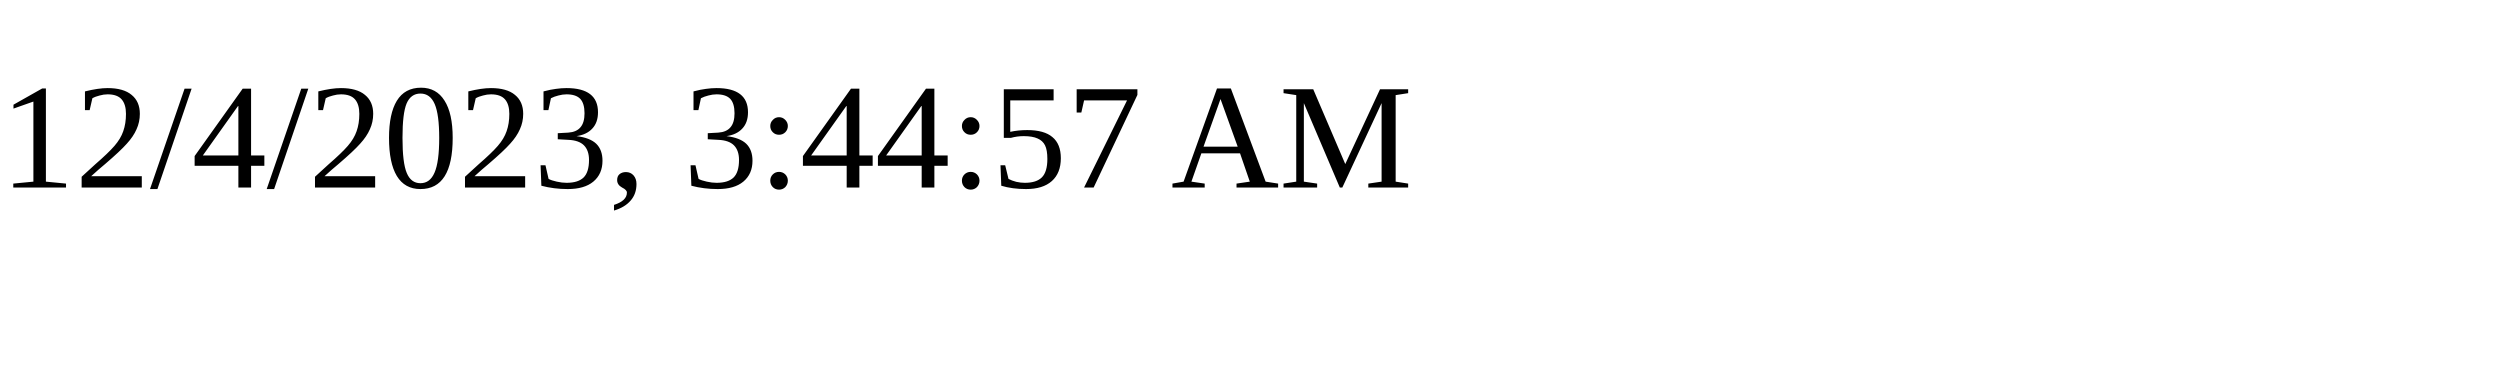
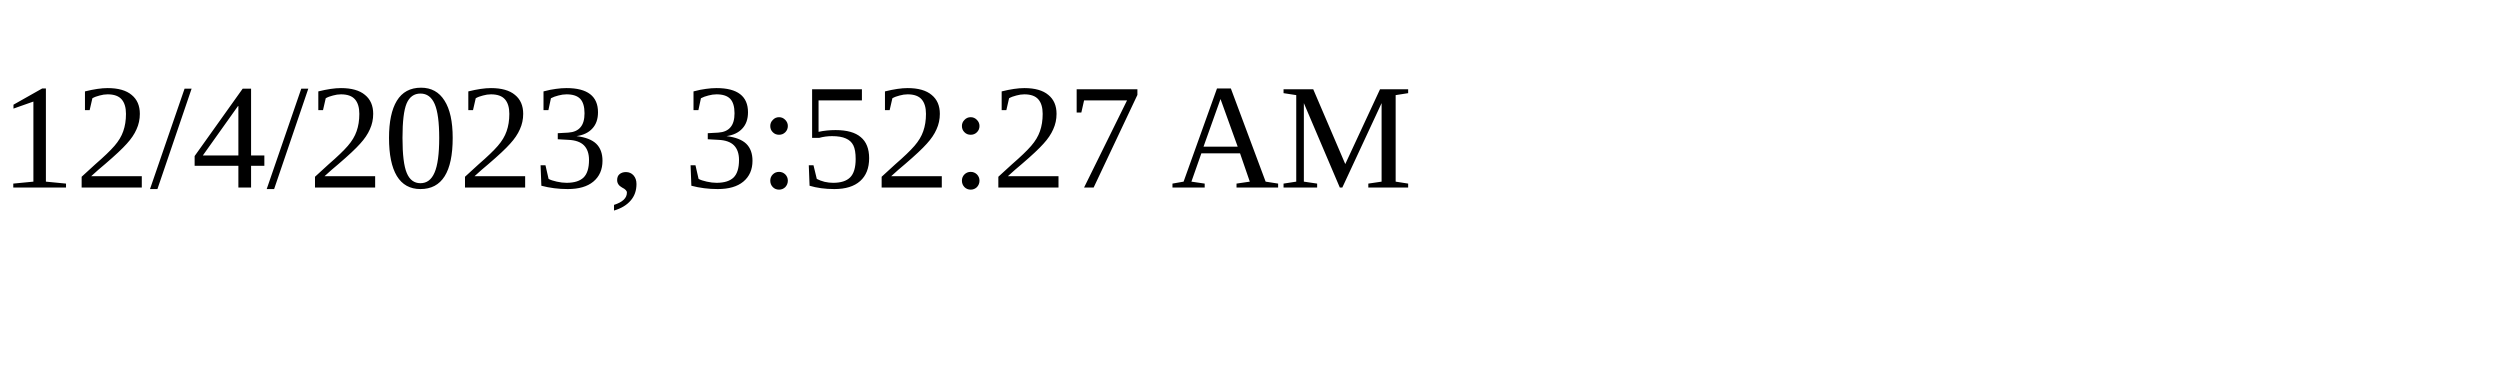
<svg xmlns="http://www.w3.org/2000/svg" height="30" width="200">
-   <text x="0" y="15">12/4/2023, 3:44:57 AM</text>
+   <text x="0" y="15">12/4/2023, 3:52:27 AM</text>
</svg>
